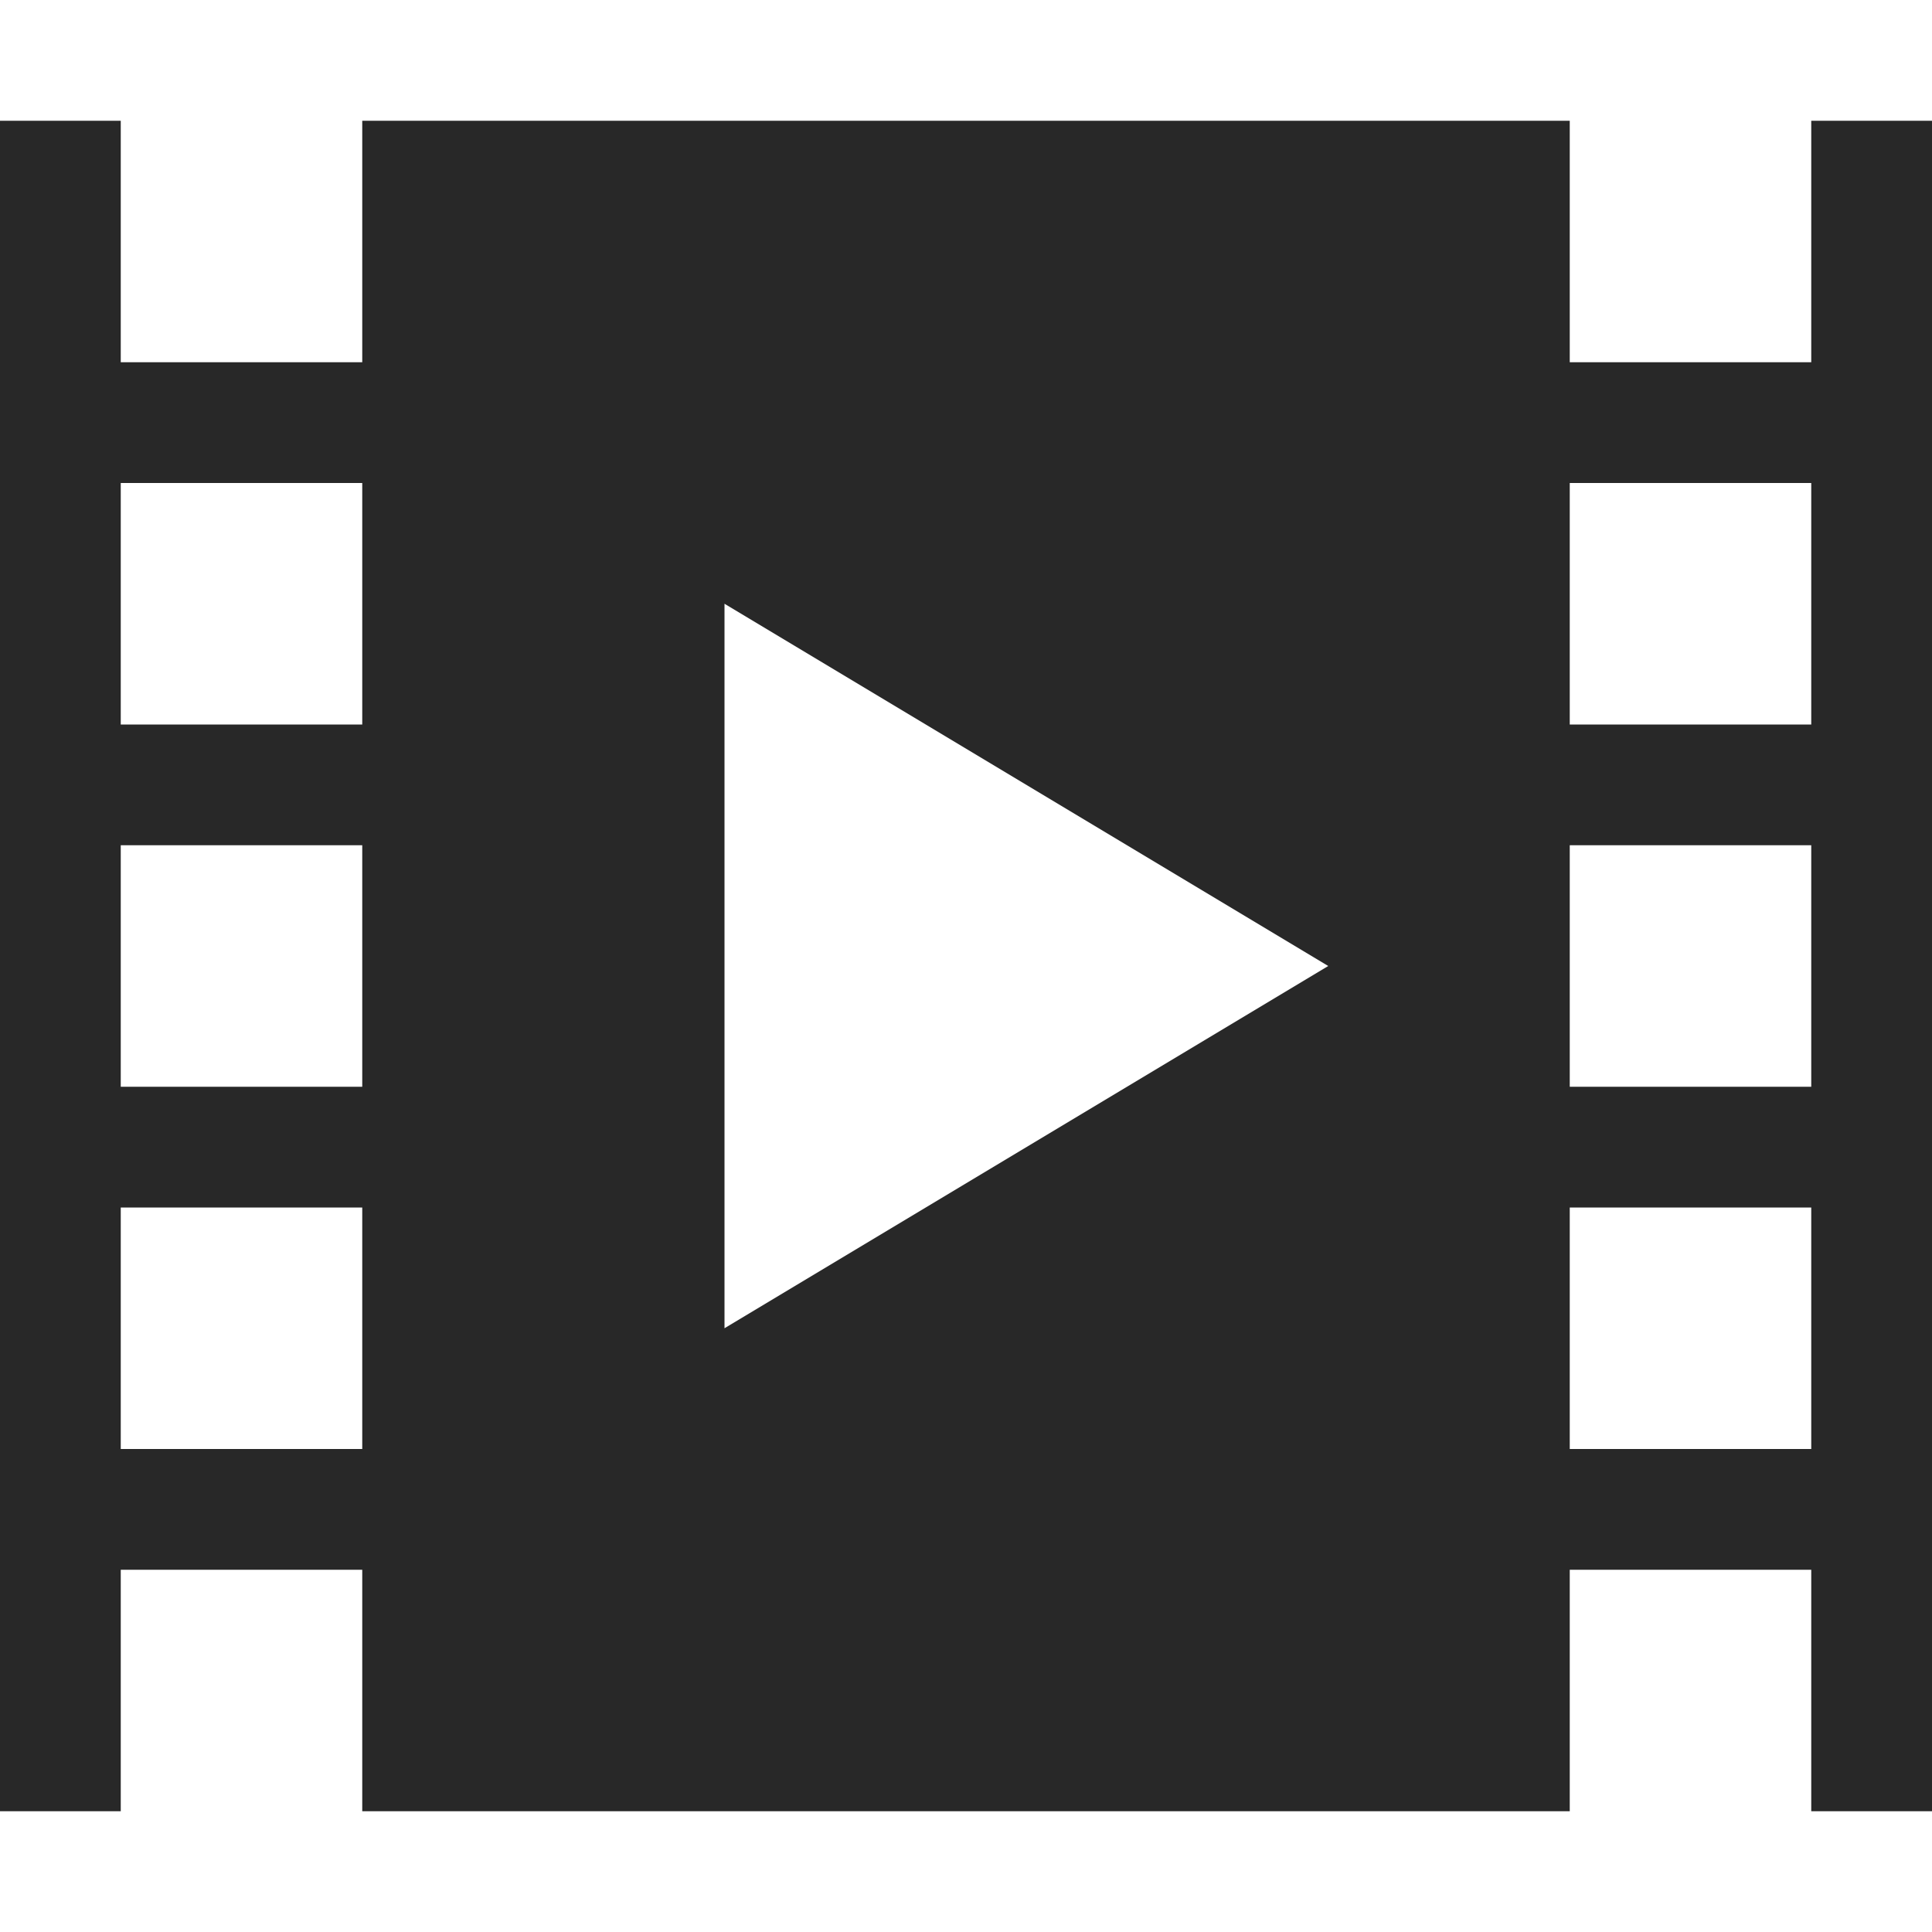
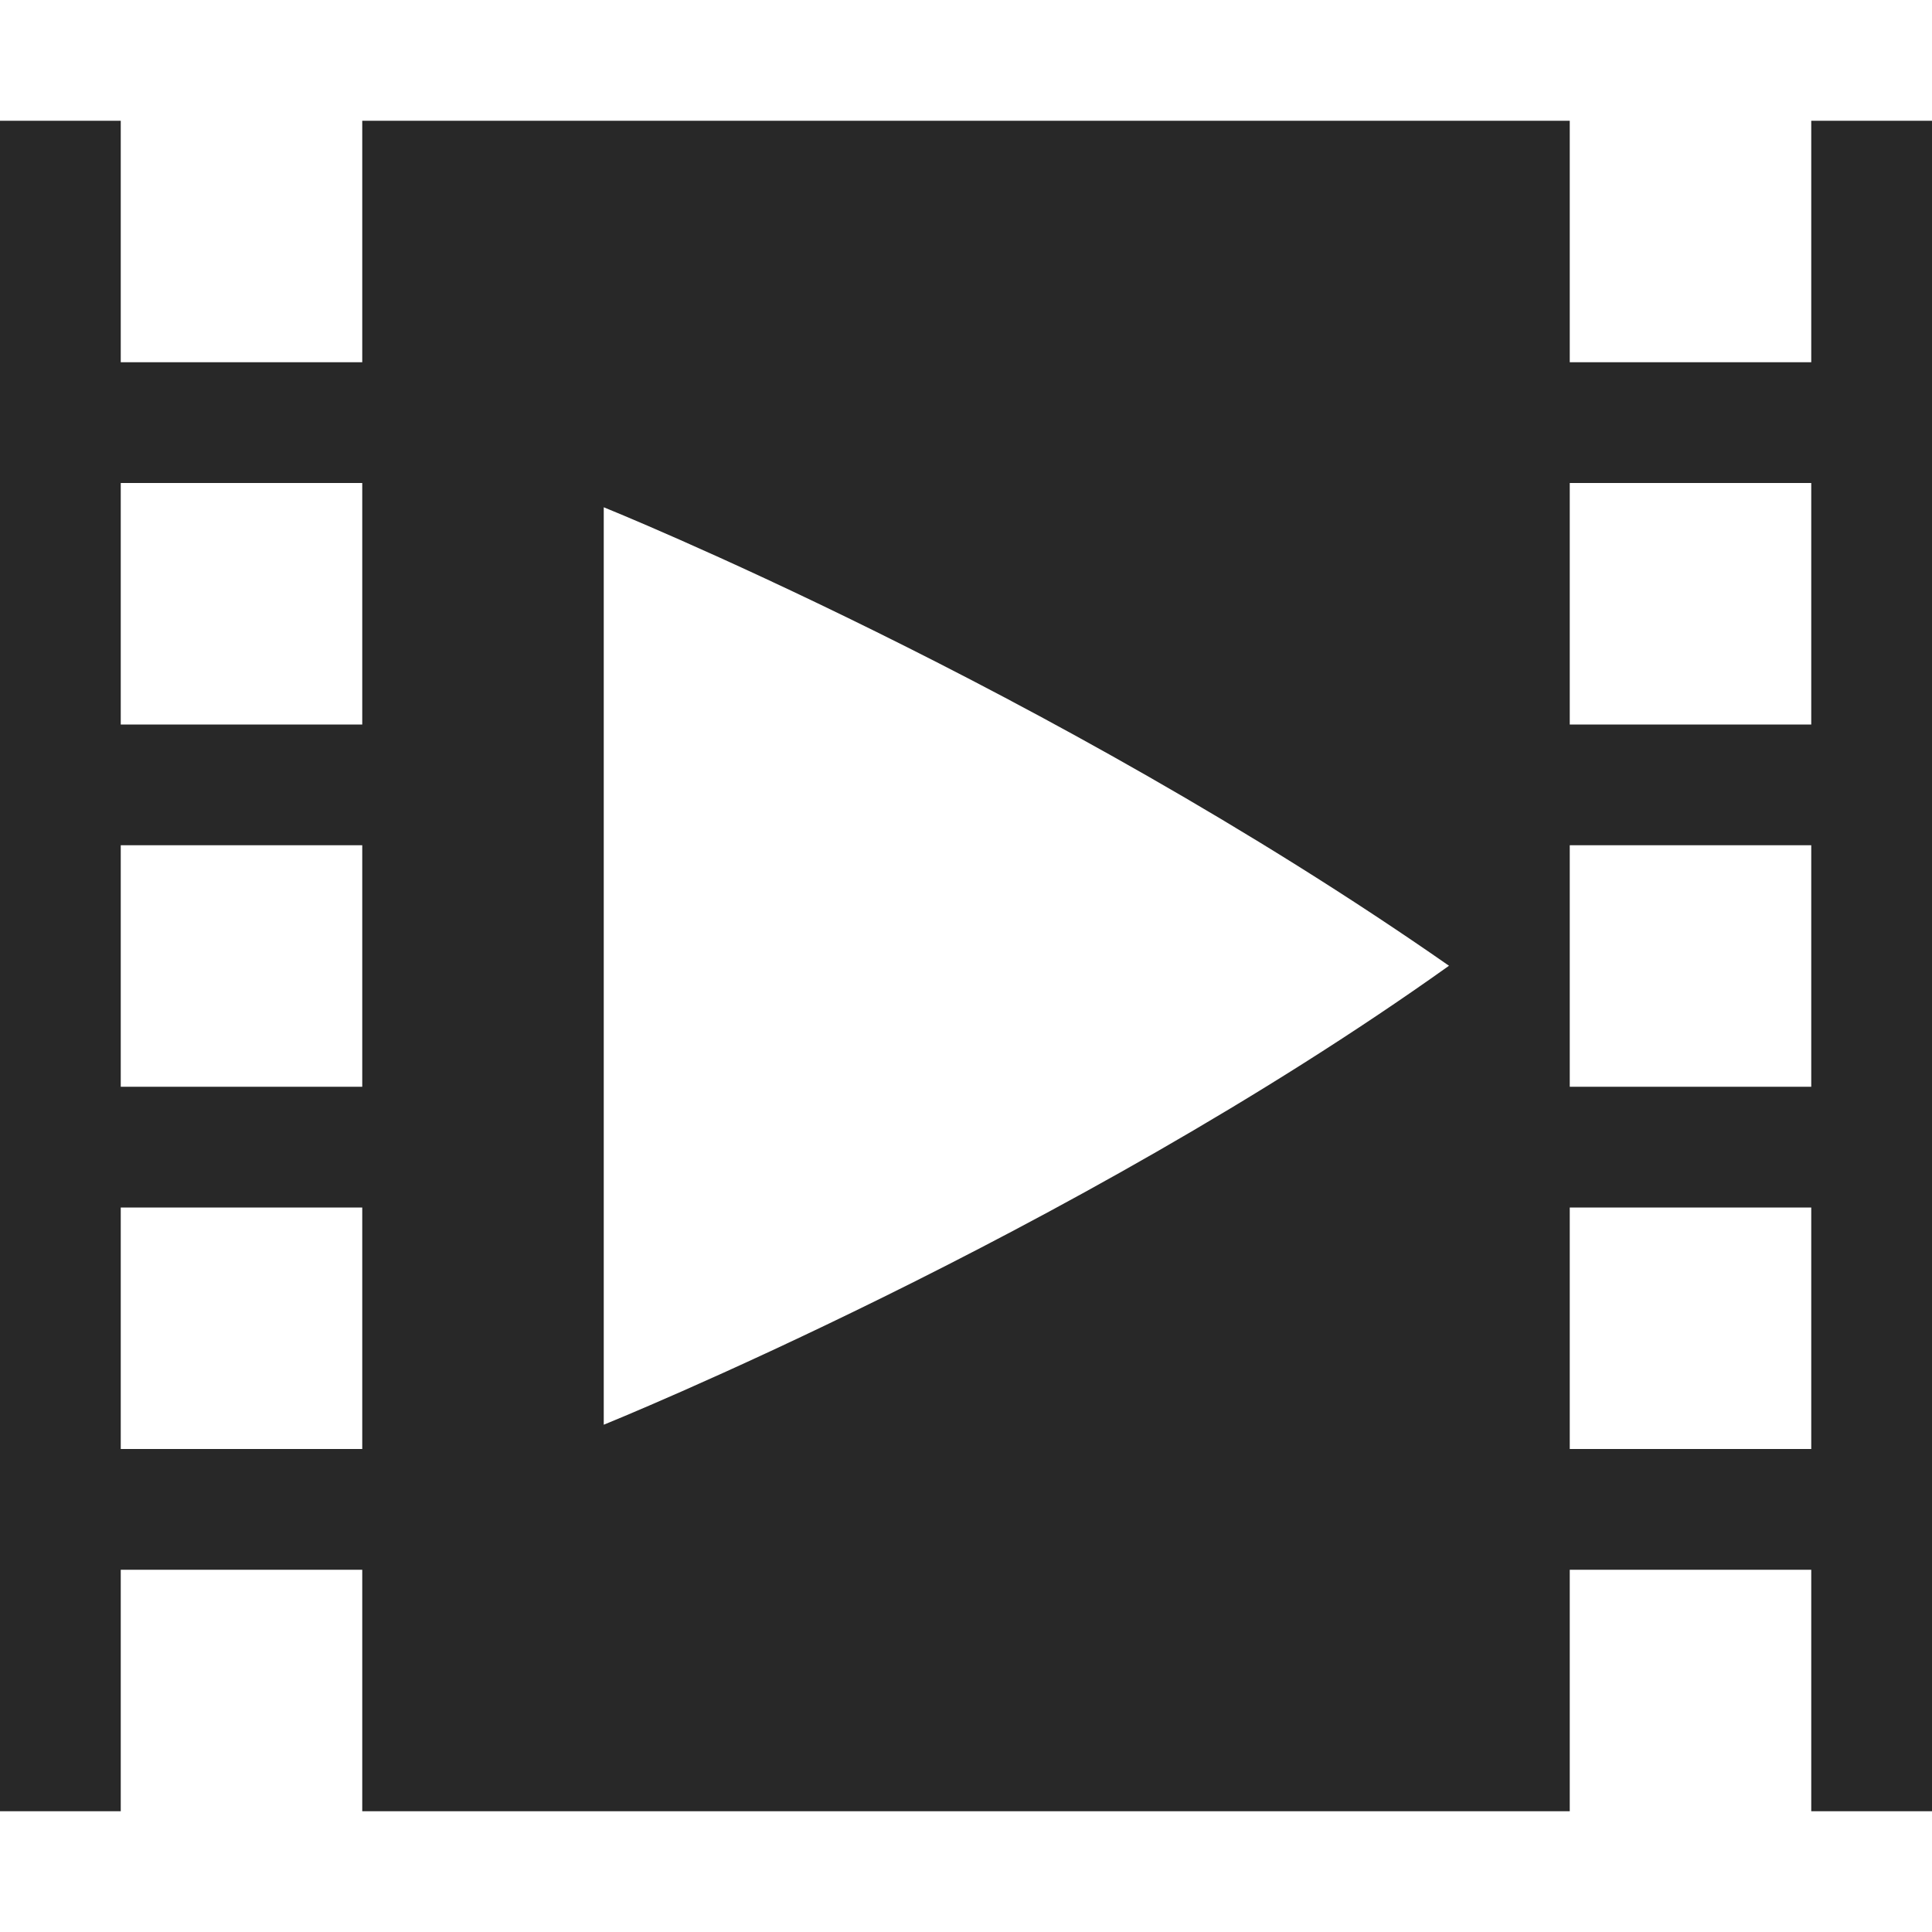
<svg xmlns="http://www.w3.org/2000/svg" width="16" height="16" version="1.1">
  <defs>
    <style id="current-color-scheme" type="text/css">.ColorScheme-Text { color:#282828; } .ColorScheme-Highlight { color:#458588; }</style>
  </defs>
-   <path class="ColorScheme-Text" d="m0 1v14h1v-2h2v2h10v-2h2v2h1v-14h-1v2h-2v-2h-10v2h-2v-2h-1zm1 3h2v2h-2v-2zm12 0h2v2h-2v-2zm-7 1 5 3-5 3v-6zm-5 2h2v2h-2v-2zm12 0h2v2h-2v-2zm-12 3h2v2h-2v-2zm12 0h2v2h-2v-2z" fill="currentColor" />
+   <path class="ColorScheme-Text" d="m0 1v14h1v-2h2v2h10v-2h2v2h1v-14h-1v2h-2v-2h-10v2h-2v-2zm1 3h2v2h-2zm12 0h2v2h-2zm-8 0.201s3.679 1.482 7 3.797c-3.147 2.244-7 3.801-7 3.801zm-4 2.799h2v2h-2zm12 0h2v2h-2zm-12 3h2v2h-2zm12 0h2v2h-2z" fill="currentColor" />
</svg>
